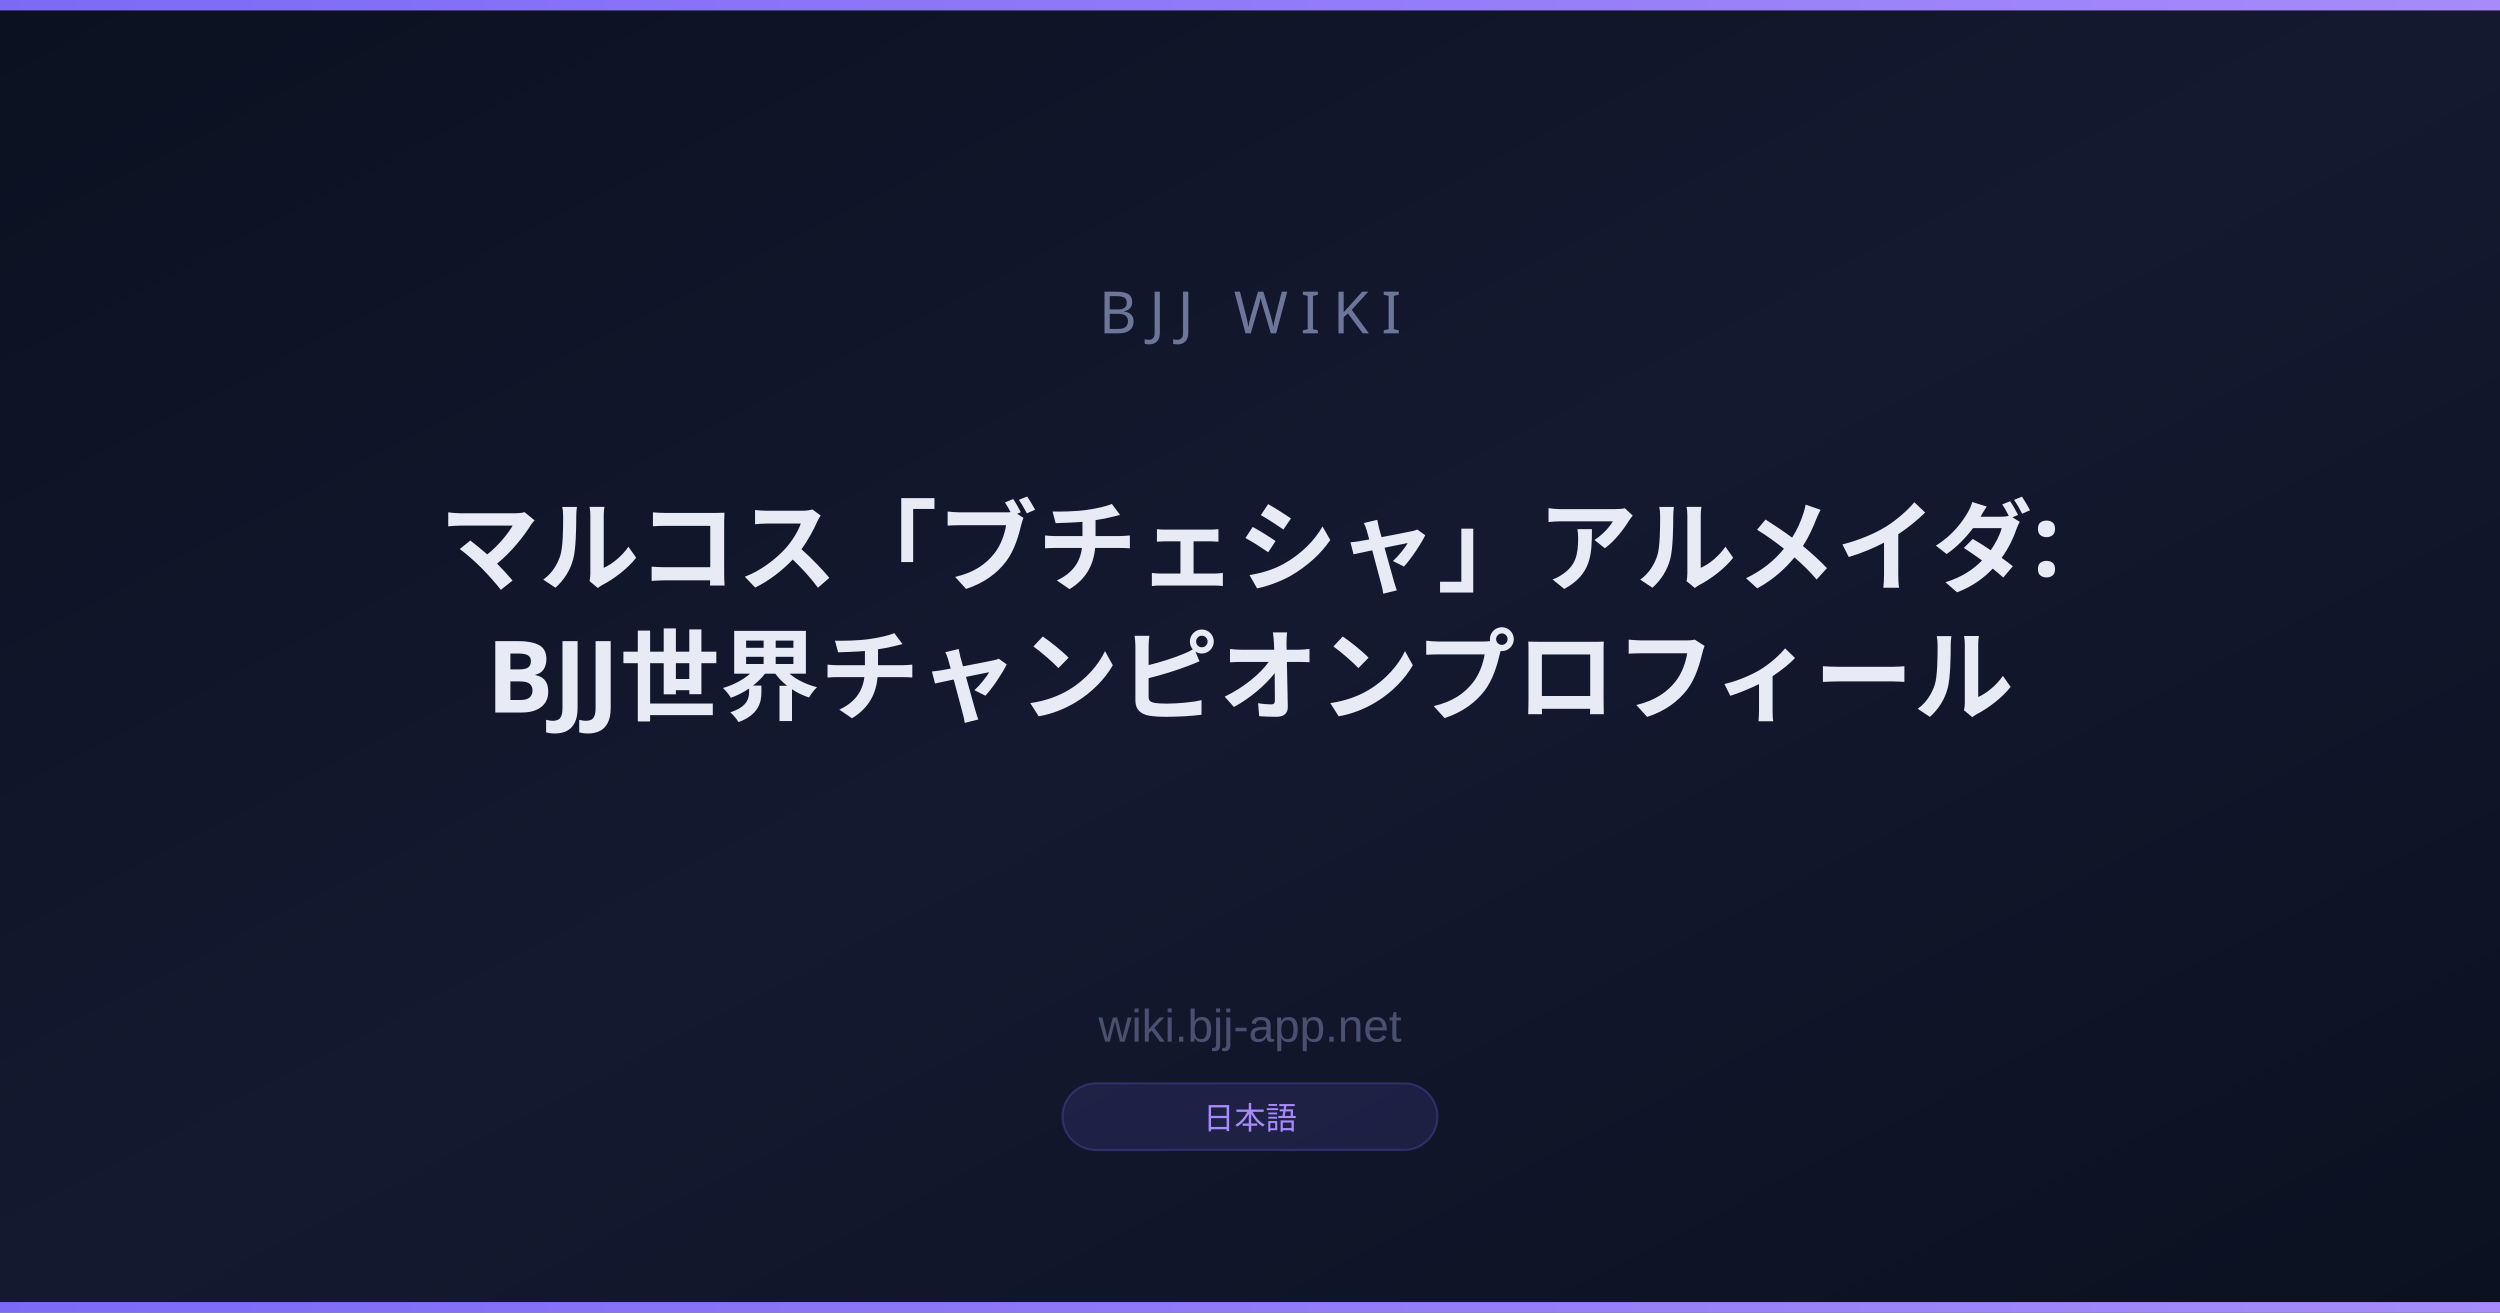
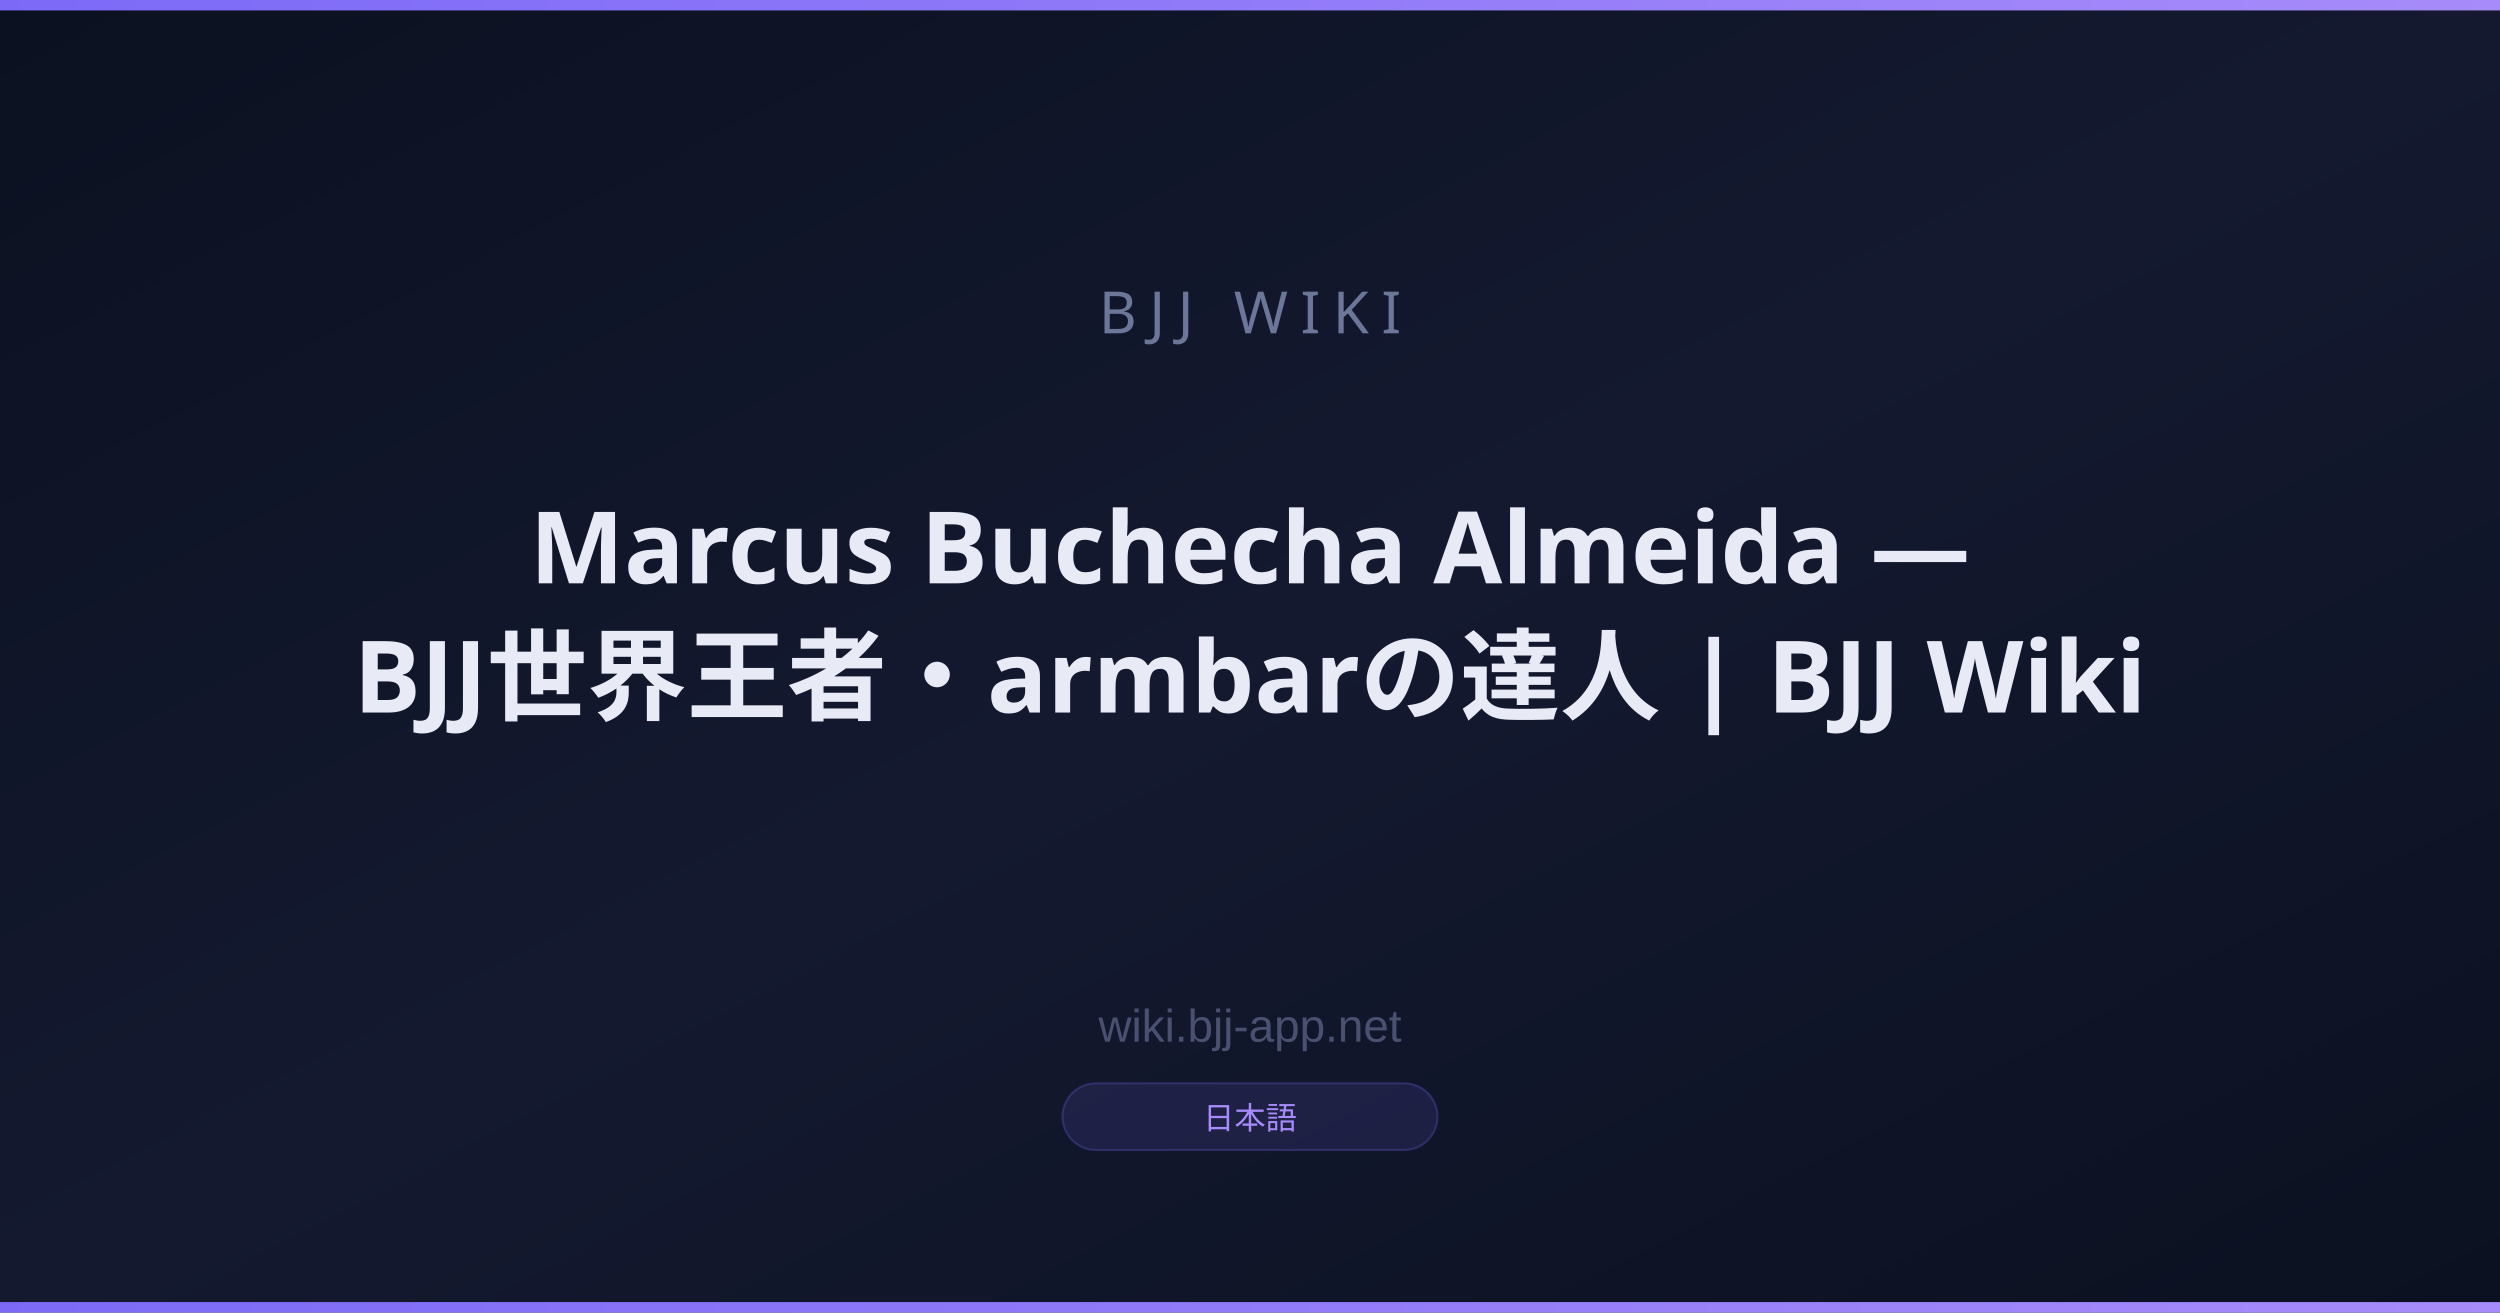
<svg xmlns="http://www.w3.org/2000/svg" width="1200" height="630" viewBox="0 0 1200 630">
  <defs>
    <linearGradient id="bg" x1="0" y1="0" x2="1" y2="1">
      <stop offset="0%" stop-color="#0B1120" />
      <stop offset="50%" stop-color="#141930" />
      <stop offset="100%" stop-color="#0B1120" />
    </linearGradient>
    <linearGradient id="accent" x1="0" y1="0" x2="1" y2="0">
      <stop offset="0%" stop-color="#7c6af7" />
      <stop offset="100%" stop-color="#a78bfa" />
    </linearGradient>
  </defs>
  <rect width="1200" height="630" fill="url(#bg)" />
  <rect x="0" y="0" width="1200" height="5" fill="url(#accent)" />
  <rect x="0" y="625" width="1200" height="5" fill="url(#accent)" />
  <text x="600" y="160" font-family="Arial Black, sans-serif" font-size="28" fill="#6b7699" text-anchor="middle" letter-spacing="6">BJJ WIKI</text>
-   <text x="600" y="280" font-family="Arial Black, sans-serif" font-size="48" font-weight="900" fill="#e8eaf6" text-anchor="middle">マルコス「ブチェシャ」アルメイダ:</text>
-   <text x="600" y="342" font-family="Arial Black, sans-serif" font-size="48" font-weight="900" fill="#e8eaf6" text-anchor="middle">BJJ世界チャンピオンプロフィール</text>
+   <text x="600" y="280" font-family="Arial Black, sans-serif" font-size="48" font-weight="900" fill="#e8eaf6" text-anchor="middle">Marcus Buchecha Almeida —</text>
+   <text x="600" y="342" font-family="Arial Black, sans-serif" font-size="48" font-weight="900" fill="#e8eaf6" text-anchor="middle">BJJ世界王者・armbarの達人 | BJJ Wiki</text>
  <text x="600" y="500" font-family="Arial, sans-serif" font-size="22" fill="#4a5170" text-anchor="middle">wiki.bjj-app.net</text>
  <rect x="510" y="520" width="180" height="32" rx="16" fill="#7c6af720" stroke="#7c6af740" stroke-width="1" />
  <text x="600" y="542" font-family="Arial, sans-serif" font-size="15" fill="#a78bfa" text-anchor="middle">日本語</text>
</svg>
